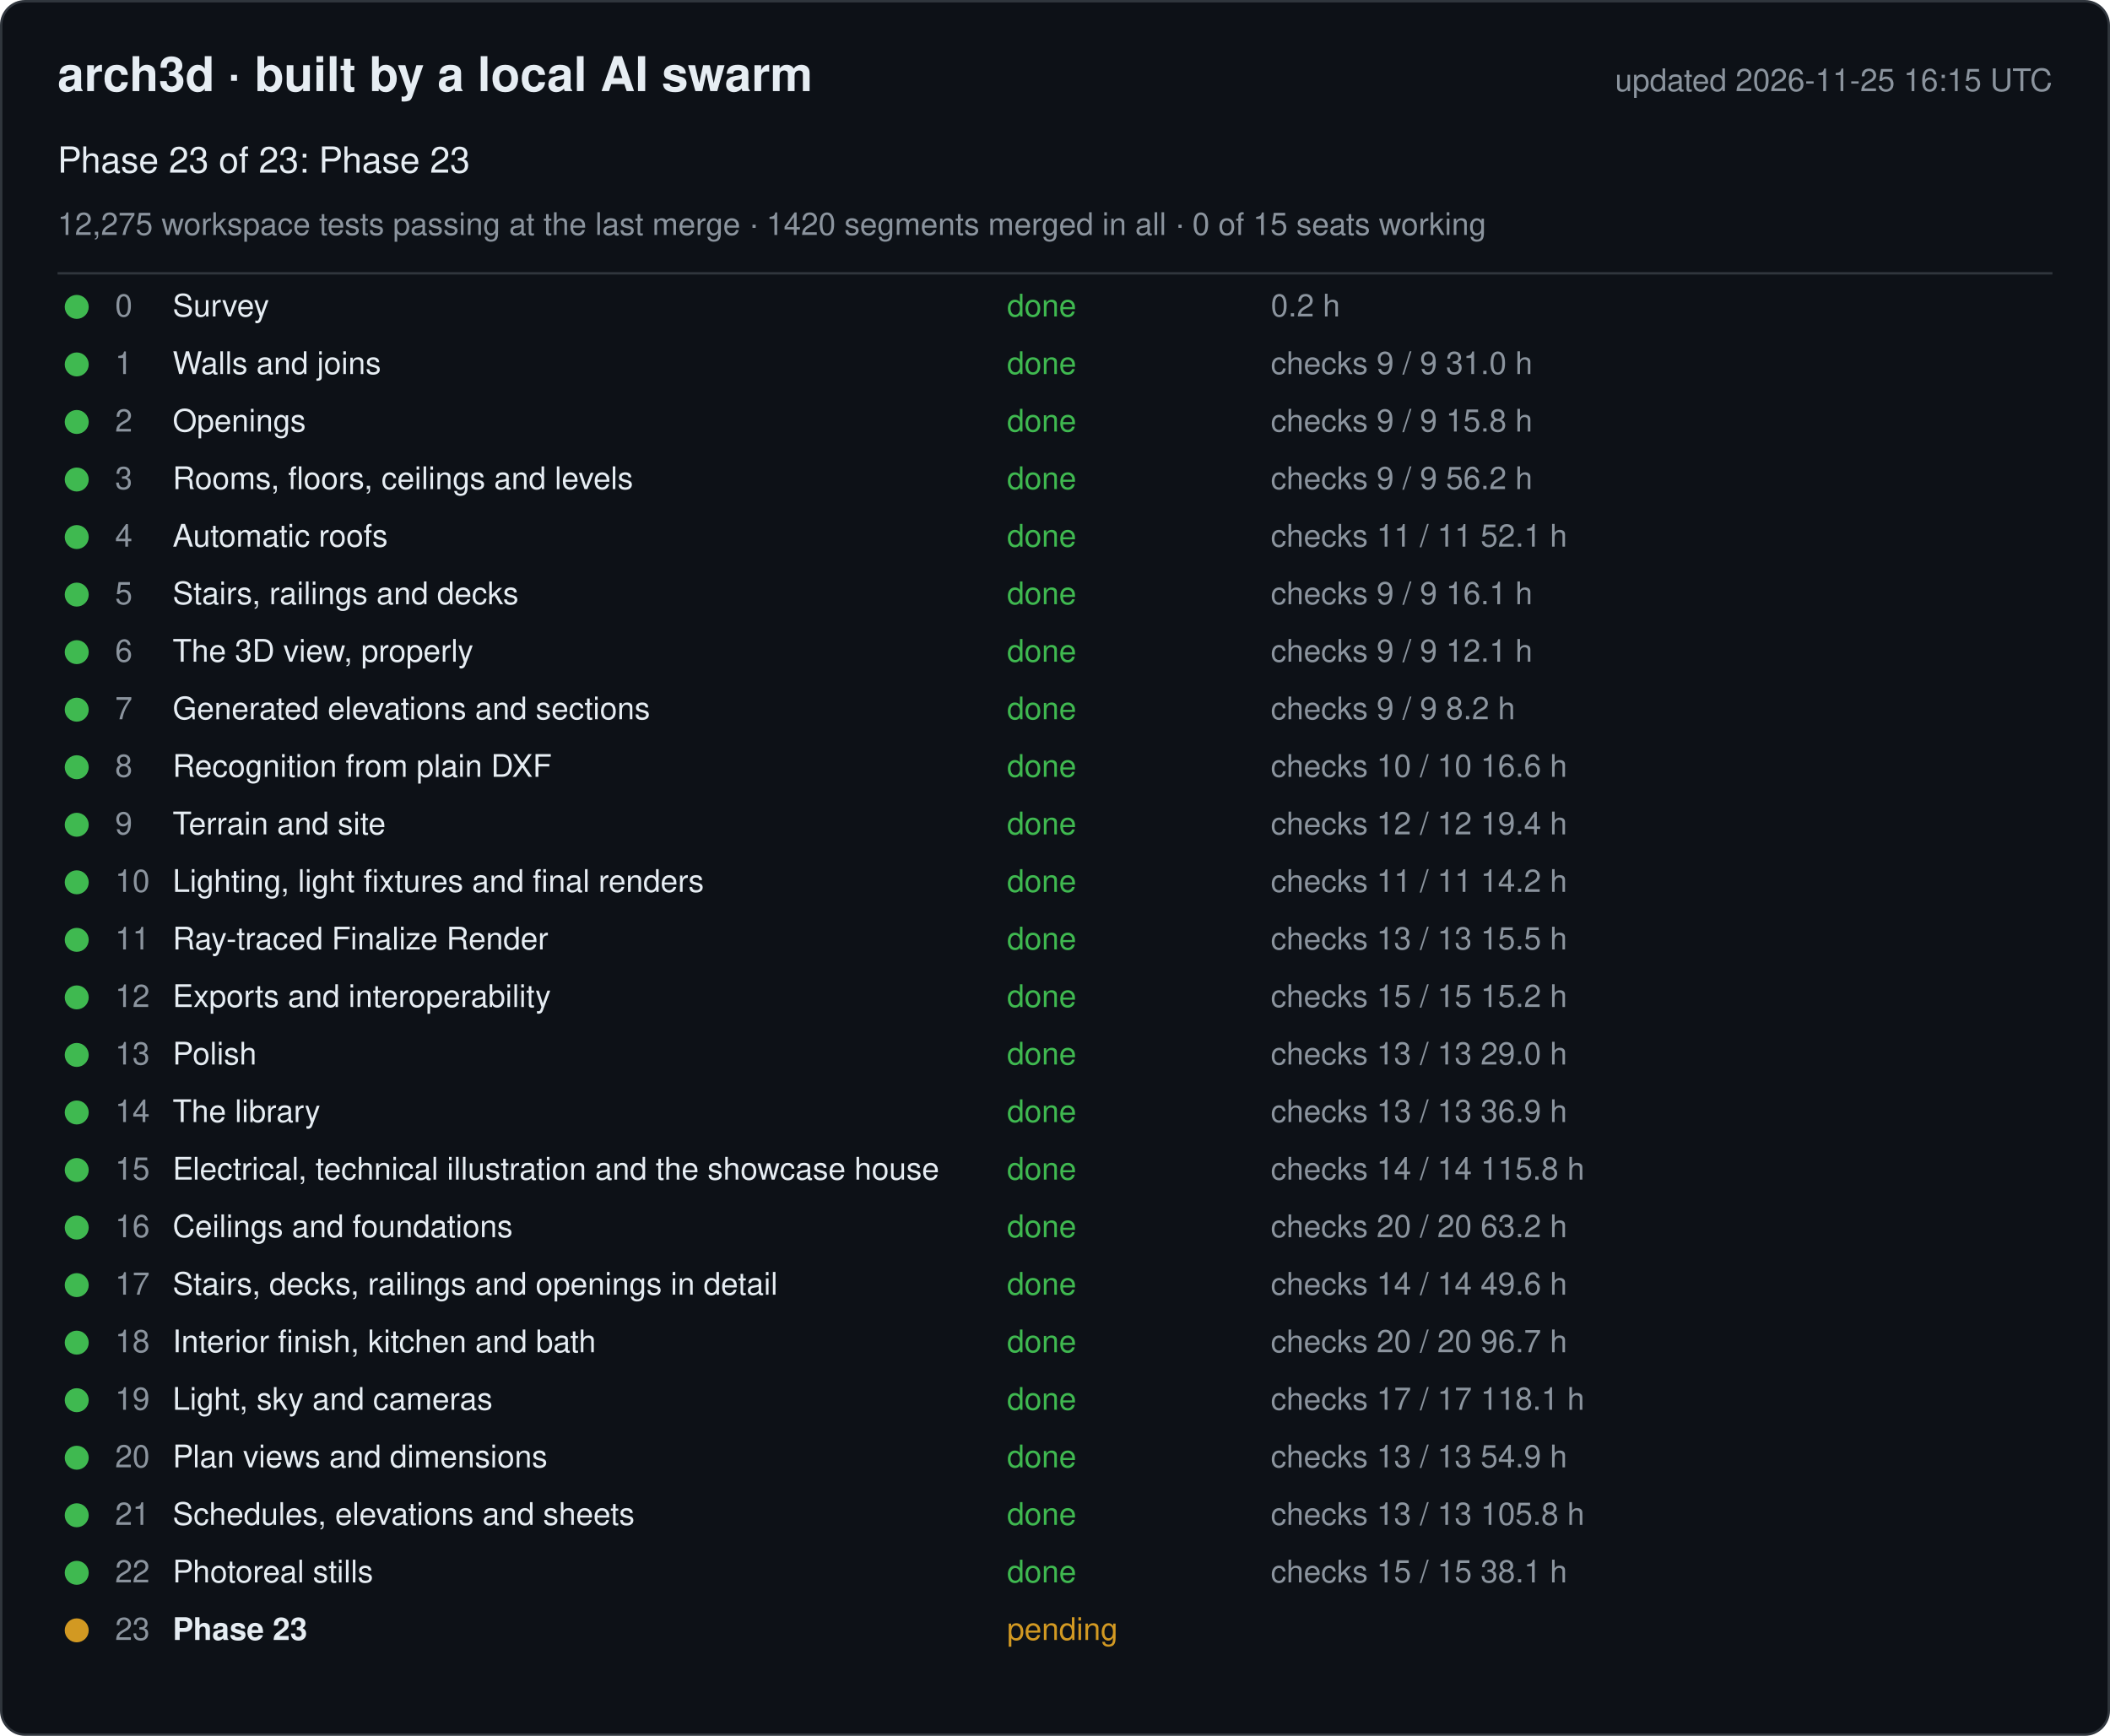
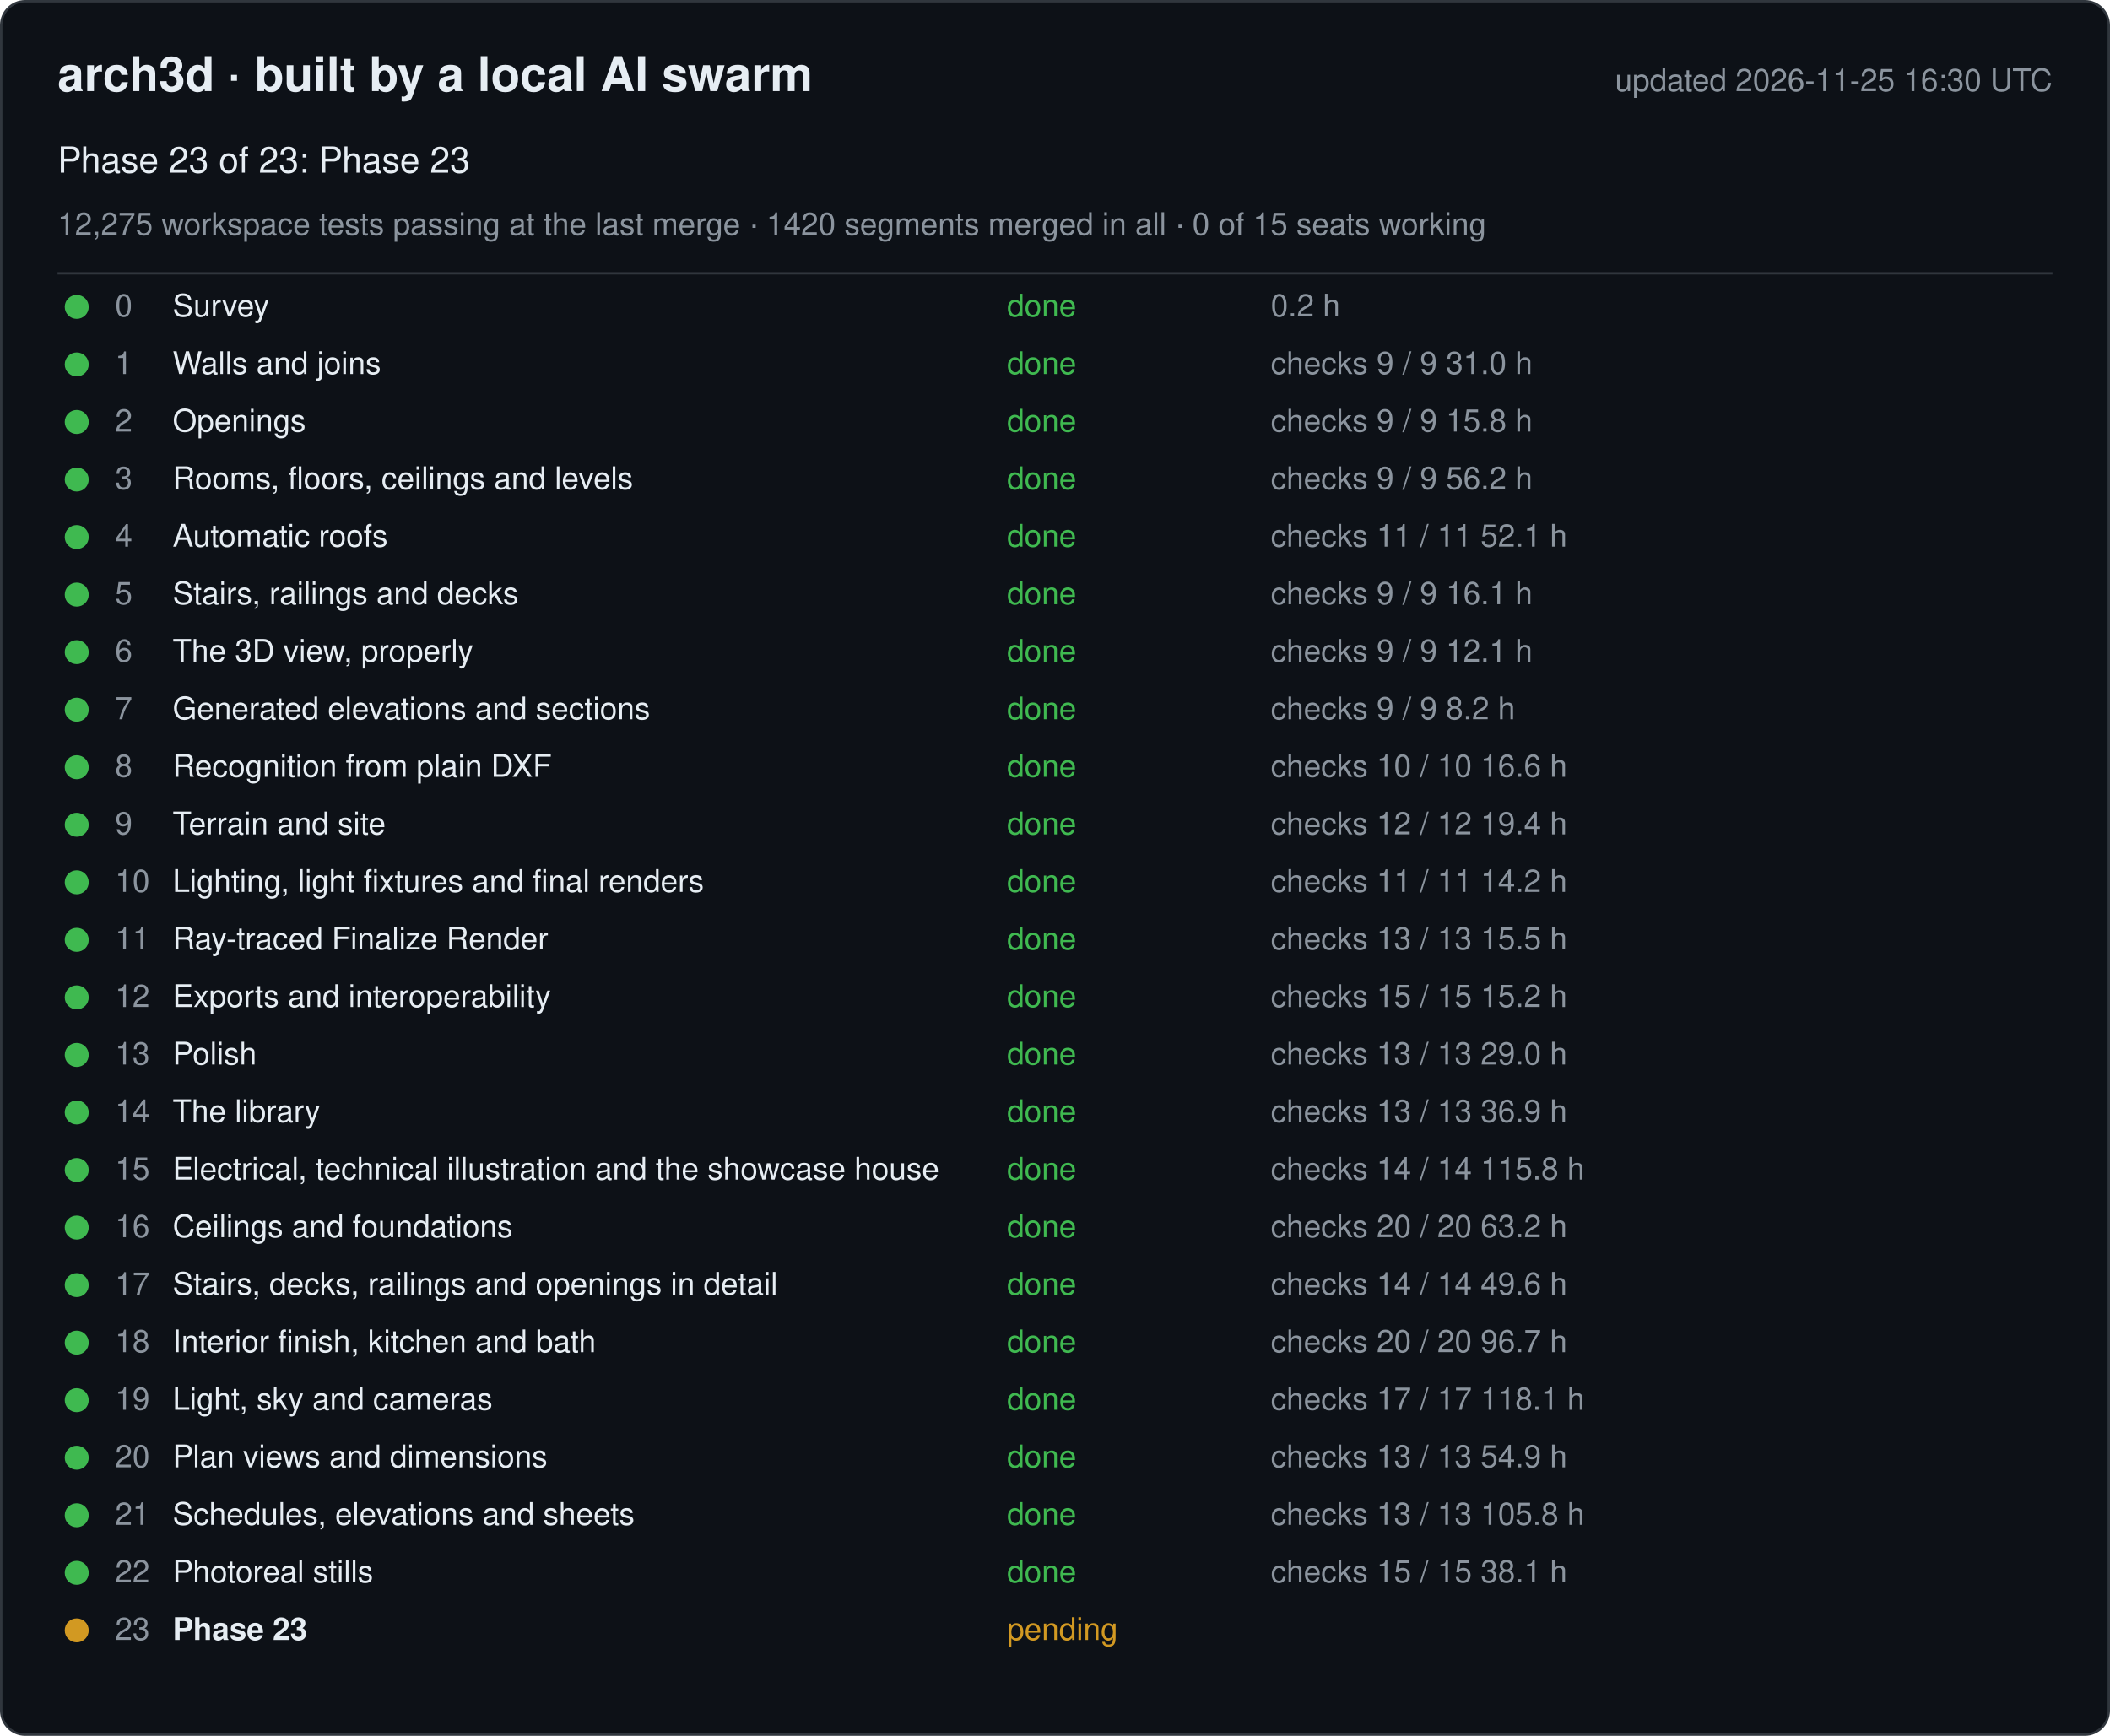
<svg xmlns="http://www.w3.org/2000/svg" width="880" height="724" viewBox="0 0 880 724" font-family="-apple-system, Segoe UI, Helvetica, Arial, sans-serif">
  <rect x="0.5" y="0.5" width="879" height="723" rx="10" fill="#0d1117" stroke="#30363d" />
  <text x="24" y="38" font-size="20" font-weight="600" fill="#e6edf3">arch3d · built by a local AI swarm</text>
-   <text x="856" y="38" font-size="13" fill="#8b949e" text-anchor="end">updated 2026-11-25 16:15 UTC</text>
+   <text x="856" y="38" font-size="13" fill="#8b949e" text-anchor="end">updated 2026-11-25 16:30 UTC</text>
  <text x="24" y="72" font-size="15" fill="#e6edf3">Phase 23 of 23: Phase 23</text>
  <text x="24" y="98" font-size="13" fill="#8b949e">12,275 workspace tests passing at the last merge · 1420 segments merged in all · 0 of 15 seats working</text>
  <line x1="24" y1="114" x2="856" y2="114" stroke="#30363d" />
  <g data-phase="0">
    <circle cx="32" cy="128" r="5" fill="#3fb950" />
    <text x="48" y="132" font-size="13" fill="#8b949e">0</text>
    <text x="72" y="132" font-size="13" fill="#e6edf3">Survey</text>
    <text x="420" y="132" font-size="13" fill="#3fb950">done</text>
    <text x="530" y="132" font-size="13" fill="#8b949e">0.2 h</text>
  </g>
  <g data-phase="1">
    <circle cx="32" cy="152" r="5" fill="#3fb950" />
    <text x="48" y="156" font-size="13" fill="#8b949e">1</text>
    <text x="72" y="156" font-size="13" fill="#e6edf3">Walls and joins</text>
    <text x="420" y="156" font-size="13" fill="#3fb950">done</text>
    <text x="530" y="156" font-size="13" fill="#8b949e">checks 9 / 9   31.0 h</text>
  </g>
  <g data-phase="2">
    <circle cx="32" cy="176" r="5" fill="#3fb950" />
    <text x="48" y="180" font-size="13" fill="#8b949e">2</text>
    <text x="72" y="180" font-size="13" fill="#e6edf3">Openings</text>
    <text x="420" y="180" font-size="13" fill="#3fb950">done</text>
    <text x="530" y="180" font-size="13" fill="#8b949e">checks 9 / 9   15.8 h</text>
  </g>
  <g data-phase="3">
    <circle cx="32" cy="200" r="5" fill="#3fb950" />
    <text x="48" y="204" font-size="13" fill="#8b949e">3</text>
    <text x="72" y="204" font-size="13" fill="#e6edf3">Rooms, floors, ceilings and levels</text>
    <text x="420" y="204" font-size="13" fill="#3fb950">done</text>
    <text x="530" y="204" font-size="13" fill="#8b949e">checks 9 / 9   56.2 h</text>
  </g>
  <g data-phase="4">
    <circle cx="32" cy="224" r="5" fill="#3fb950" />
    <text x="48" y="228" font-size="13" fill="#8b949e">4</text>
    <text x="72" y="228" font-size="13" fill="#e6edf3">Automatic roofs</text>
    <text x="420" y="228" font-size="13" fill="#3fb950">done</text>
    <text x="530" y="228" font-size="13" fill="#8b949e">checks 11 / 11   52.1 h</text>
  </g>
  <g data-phase="5">
    <circle cx="32" cy="248" r="5" fill="#3fb950" />
    <text x="48" y="252" font-size="13" fill="#8b949e">5</text>
    <text x="72" y="252" font-size="13" fill="#e6edf3">Stairs, railings and decks</text>
    <text x="420" y="252" font-size="13" fill="#3fb950">done</text>
    <text x="530" y="252" font-size="13" fill="#8b949e">checks 9 / 9   16.1 h</text>
  </g>
  <g data-phase="6">
    <circle cx="32" cy="272" r="5" fill="#3fb950" />
    <text x="48" y="276" font-size="13" fill="#8b949e">6</text>
    <text x="72" y="276" font-size="13" fill="#e6edf3">The 3D view, properly</text>
    <text x="420" y="276" font-size="13" fill="#3fb950">done</text>
    <text x="530" y="276" font-size="13" fill="#8b949e">checks 9 / 9   12.1 h</text>
  </g>
  <g data-phase="7">
    <circle cx="32" cy="296" r="5" fill="#3fb950" />
    <text x="48" y="300" font-size="13" fill="#8b949e">7</text>
    <text x="72" y="300" font-size="13" fill="#e6edf3">Generated elevations and sections</text>
    <text x="420" y="300" font-size="13" fill="#3fb950">done</text>
    <text x="530" y="300" font-size="13" fill="#8b949e">checks 9 / 9   8.2 h</text>
  </g>
  <g data-phase="8">
    <circle cx="32" cy="320" r="5" fill="#3fb950" />
    <text x="48" y="324" font-size="13" fill="#8b949e">8</text>
    <text x="72" y="324" font-size="13" fill="#e6edf3">Recognition from plain DXF</text>
    <text x="420" y="324" font-size="13" fill="#3fb950">done</text>
    <text x="530" y="324" font-size="13" fill="#8b949e">checks 10 / 10   16.6 h</text>
  </g>
  <g data-phase="9">
    <circle cx="32" cy="344" r="5" fill="#3fb950" />
    <text x="48" y="348" font-size="13" fill="#8b949e">9</text>
    <text x="72" y="348" font-size="13" fill="#e6edf3">Terrain and site</text>
    <text x="420" y="348" font-size="13" fill="#3fb950">done</text>
    <text x="530" y="348" font-size="13" fill="#8b949e">checks 12 / 12   19.4 h</text>
  </g>
  <g data-phase="10">
    <circle cx="32" cy="368" r="5" fill="#3fb950" />
    <text x="48" y="372" font-size="13" fill="#8b949e">10</text>
    <text x="72" y="372" font-size="13" fill="#e6edf3">Lighting, light fixtures and final renders</text>
    <text x="420" y="372" font-size="13" fill="#3fb950">done</text>
    <text x="530" y="372" font-size="13" fill="#8b949e">checks 11 / 11   14.2 h</text>
  </g>
  <g data-phase="11">
    <circle cx="32" cy="392" r="5" fill="#3fb950" />
    <text x="48" y="396" font-size="13" fill="#8b949e">11</text>
    <text x="72" y="396" font-size="13" fill="#e6edf3">Ray-traced Finalize Render</text>
    <text x="420" y="396" font-size="13" fill="#3fb950">done</text>
    <text x="530" y="396" font-size="13" fill="#8b949e">checks 13 / 13   15.5 h</text>
  </g>
  <g data-phase="12">
    <circle cx="32" cy="416" r="5" fill="#3fb950" />
    <text x="48" y="420" font-size="13" fill="#8b949e">12</text>
    <text x="72" y="420" font-size="13" fill="#e6edf3">Exports and interoperability</text>
    <text x="420" y="420" font-size="13" fill="#3fb950">done</text>
    <text x="530" y="420" font-size="13" fill="#8b949e">checks 15 / 15   15.2 h</text>
  </g>
  <g data-phase="13">
    <circle cx="32" cy="440" r="5" fill="#3fb950" />
    <text x="48" y="444" font-size="13" fill="#8b949e">13</text>
    <text x="72" y="444" font-size="13" fill="#e6edf3">Polish</text>
    <text x="420" y="444" font-size="13" fill="#3fb950">done</text>
    <text x="530" y="444" font-size="13" fill="#8b949e">checks 13 / 13   29.0 h</text>
  </g>
  <g data-phase="14">
    <circle cx="32" cy="464" r="5" fill="#3fb950" />
    <text x="48" y="468" font-size="13" fill="#8b949e">14</text>
    <text x="72" y="468" font-size="13" fill="#e6edf3">The library</text>
    <text x="420" y="468" font-size="13" fill="#3fb950">done</text>
    <text x="530" y="468" font-size="13" fill="#8b949e">checks 13 / 13   36.9 h</text>
  </g>
  <g data-phase="15">
    <circle cx="32" cy="488" r="5" fill="#3fb950" />
    <text x="48" y="492" font-size="13" fill="#8b949e">15</text>
    <text x="72" y="492" font-size="13" fill="#e6edf3">Electrical, technical illustration and the showcase house</text>
    <text x="420" y="492" font-size="13" fill="#3fb950">done</text>
    <text x="530" y="492" font-size="13" fill="#8b949e">checks 14 / 14   115.8 h</text>
  </g>
  <g data-phase="16">
    <circle cx="32" cy="512" r="5" fill="#3fb950" />
    <text x="48" y="516" font-size="13" fill="#8b949e">16</text>
    <text x="72" y="516" font-size="13" fill="#e6edf3">Ceilings and foundations</text>
    <text x="420" y="516" font-size="13" fill="#3fb950">done</text>
    <text x="530" y="516" font-size="13" fill="#8b949e">checks 20 / 20   63.2 h</text>
  </g>
  <g data-phase="17">
    <circle cx="32" cy="536" r="5" fill="#3fb950" />
    <text x="48" y="540" font-size="13" fill="#8b949e">17</text>
    <text x="72" y="540" font-size="13" fill="#e6edf3">Stairs, decks, railings and openings in detail</text>
    <text x="420" y="540" font-size="13" fill="#3fb950">done</text>
    <text x="530" y="540" font-size="13" fill="#8b949e">checks 14 / 14   49.6 h</text>
  </g>
  <g data-phase="18">
    <circle cx="32" cy="560" r="5" fill="#3fb950" />
    <text x="48" y="564" font-size="13" fill="#8b949e">18</text>
    <text x="72" y="564" font-size="13" fill="#e6edf3">Interior finish, kitchen and bath</text>
    <text x="420" y="564" font-size="13" fill="#3fb950">done</text>
    <text x="530" y="564" font-size="13" fill="#8b949e">checks 20 / 20   96.7 h</text>
  </g>
  <g data-phase="19">
    <circle cx="32" cy="584" r="5" fill="#3fb950" />
    <text x="48" y="588" font-size="13" fill="#8b949e">19</text>
    <text x="72" y="588" font-size="13" fill="#e6edf3">Light, sky and cameras</text>
    <text x="420" y="588" font-size="13" fill="#3fb950">done</text>
    <text x="530" y="588" font-size="13" fill="#8b949e">checks 17 / 17   118.1 h</text>
  </g>
  <g data-phase="20">
    <circle cx="32" cy="608" r="5" fill="#3fb950" />
    <text x="48" y="612" font-size="13" fill="#8b949e">20</text>
    <text x="72" y="612" font-size="13" fill="#e6edf3">Plan views and dimensions</text>
    <text x="420" y="612" font-size="13" fill="#3fb950">done</text>
    <text x="530" y="612" font-size="13" fill="#8b949e">checks 13 / 13   54.9 h</text>
  </g>
  <g data-phase="21">
    <circle cx="32" cy="632" r="5" fill="#3fb950" />
    <text x="48" y="636" font-size="13" fill="#8b949e">21</text>
    <text x="72" y="636" font-size="13" fill="#e6edf3">Schedules, elevations and sheets</text>
    <text x="420" y="636" font-size="13" fill="#3fb950">done</text>
    <text x="530" y="636" font-size="13" fill="#8b949e">checks 13 / 13   105.8 h</text>
  </g>
  <g data-phase="22">
    <circle cx="32" cy="656" r="5" fill="#3fb950" />
    <text x="48" y="660" font-size="13" fill="#8b949e">22</text>
    <text x="72" y="660" font-size="13" fill="#e6edf3">Photoreal stills</text>
    <text x="420" y="660" font-size="13" fill="#3fb950">done</text>
    <text x="530" y="660" font-size="13" fill="#8b949e">checks 15 / 15   38.1 h</text>
  </g>
  <g data-phase="23">
    <circle cx="32" cy="680" r="5" fill="#d29922" />
    <text x="48" y="684" font-size="13" fill="#8b949e">23</text>
    <text x="72" y="684" font-size="13" fill="#e6edf3" font-weight="600">Phase 23</text>
    <text x="420" y="684" font-size="13" fill="#d29922">pending</text>
    <text x="530" y="684" font-size="13" fill="#8b949e" />
  </g>
</svg>
